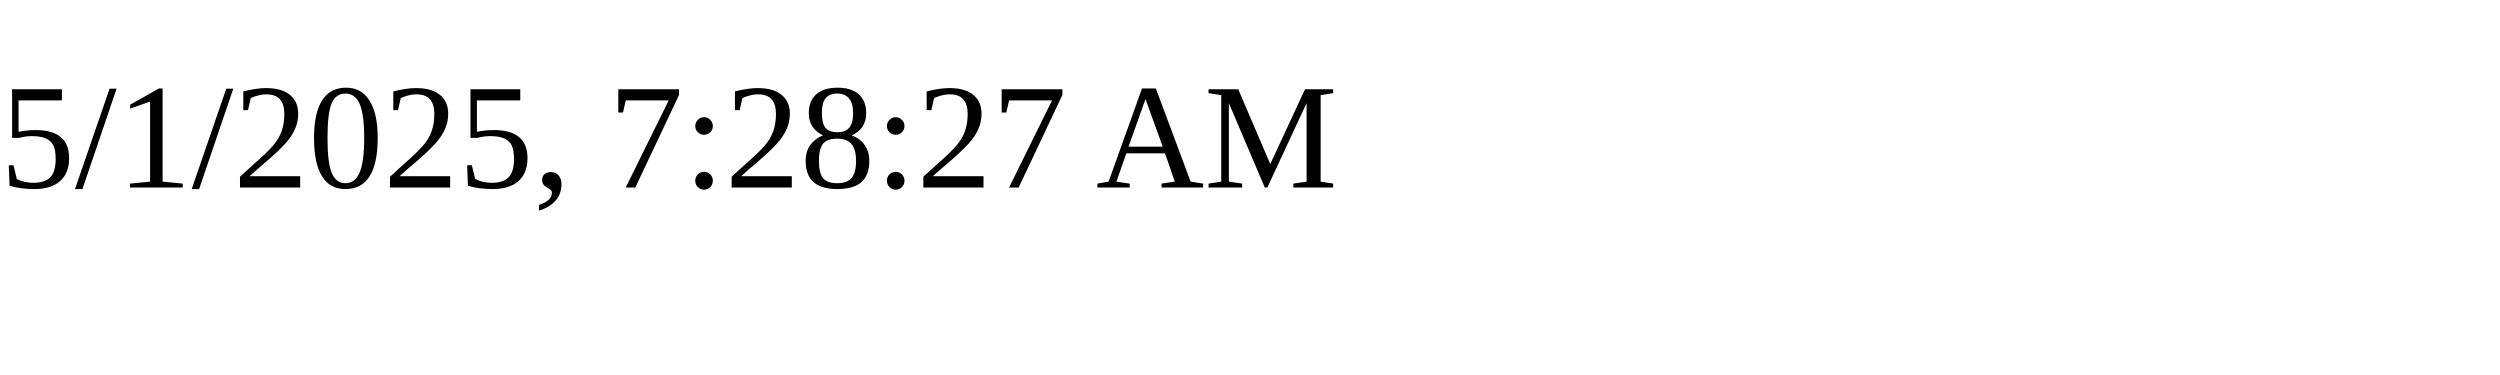
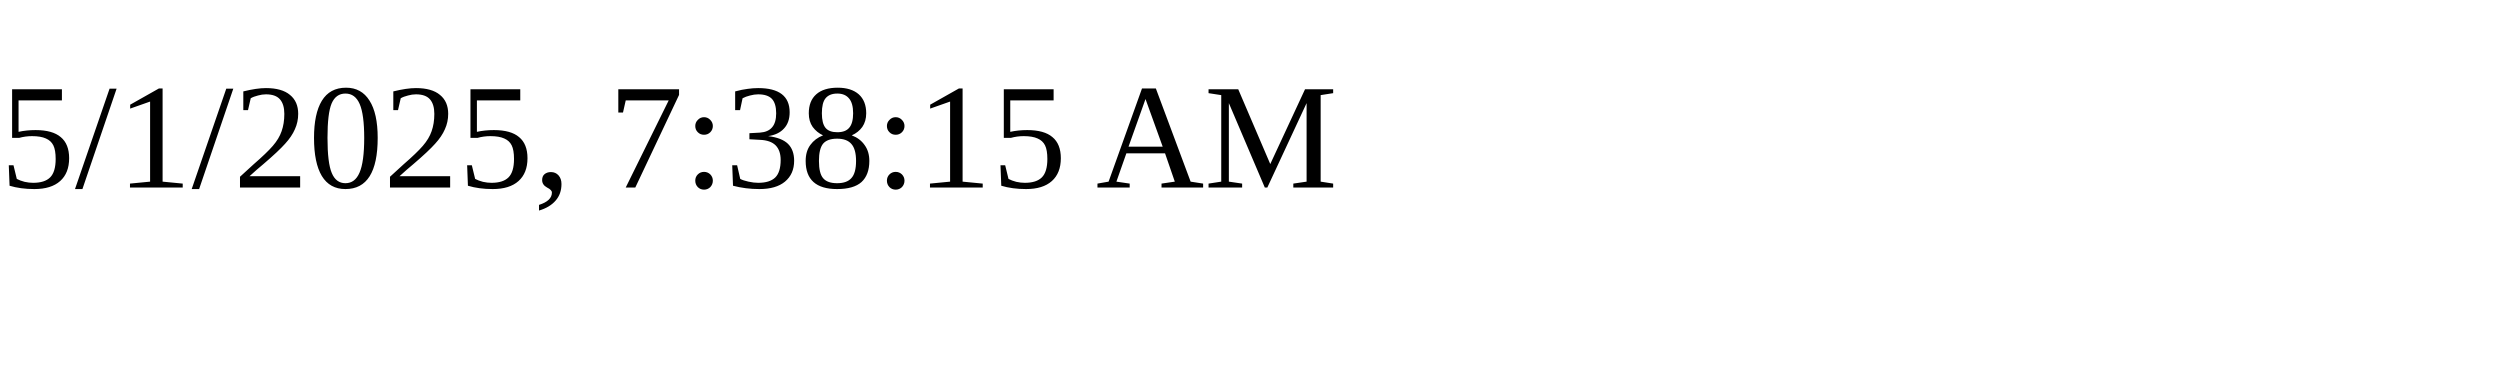
<svg xmlns="http://www.w3.org/2000/svg" height="30" width="200">
-   <text x="0" y="15">5/1/2025, 7:28:27 AM</text>
+   <text x="0" y="15">5/1/2025, 7:38:15 AM</text>
</svg>
